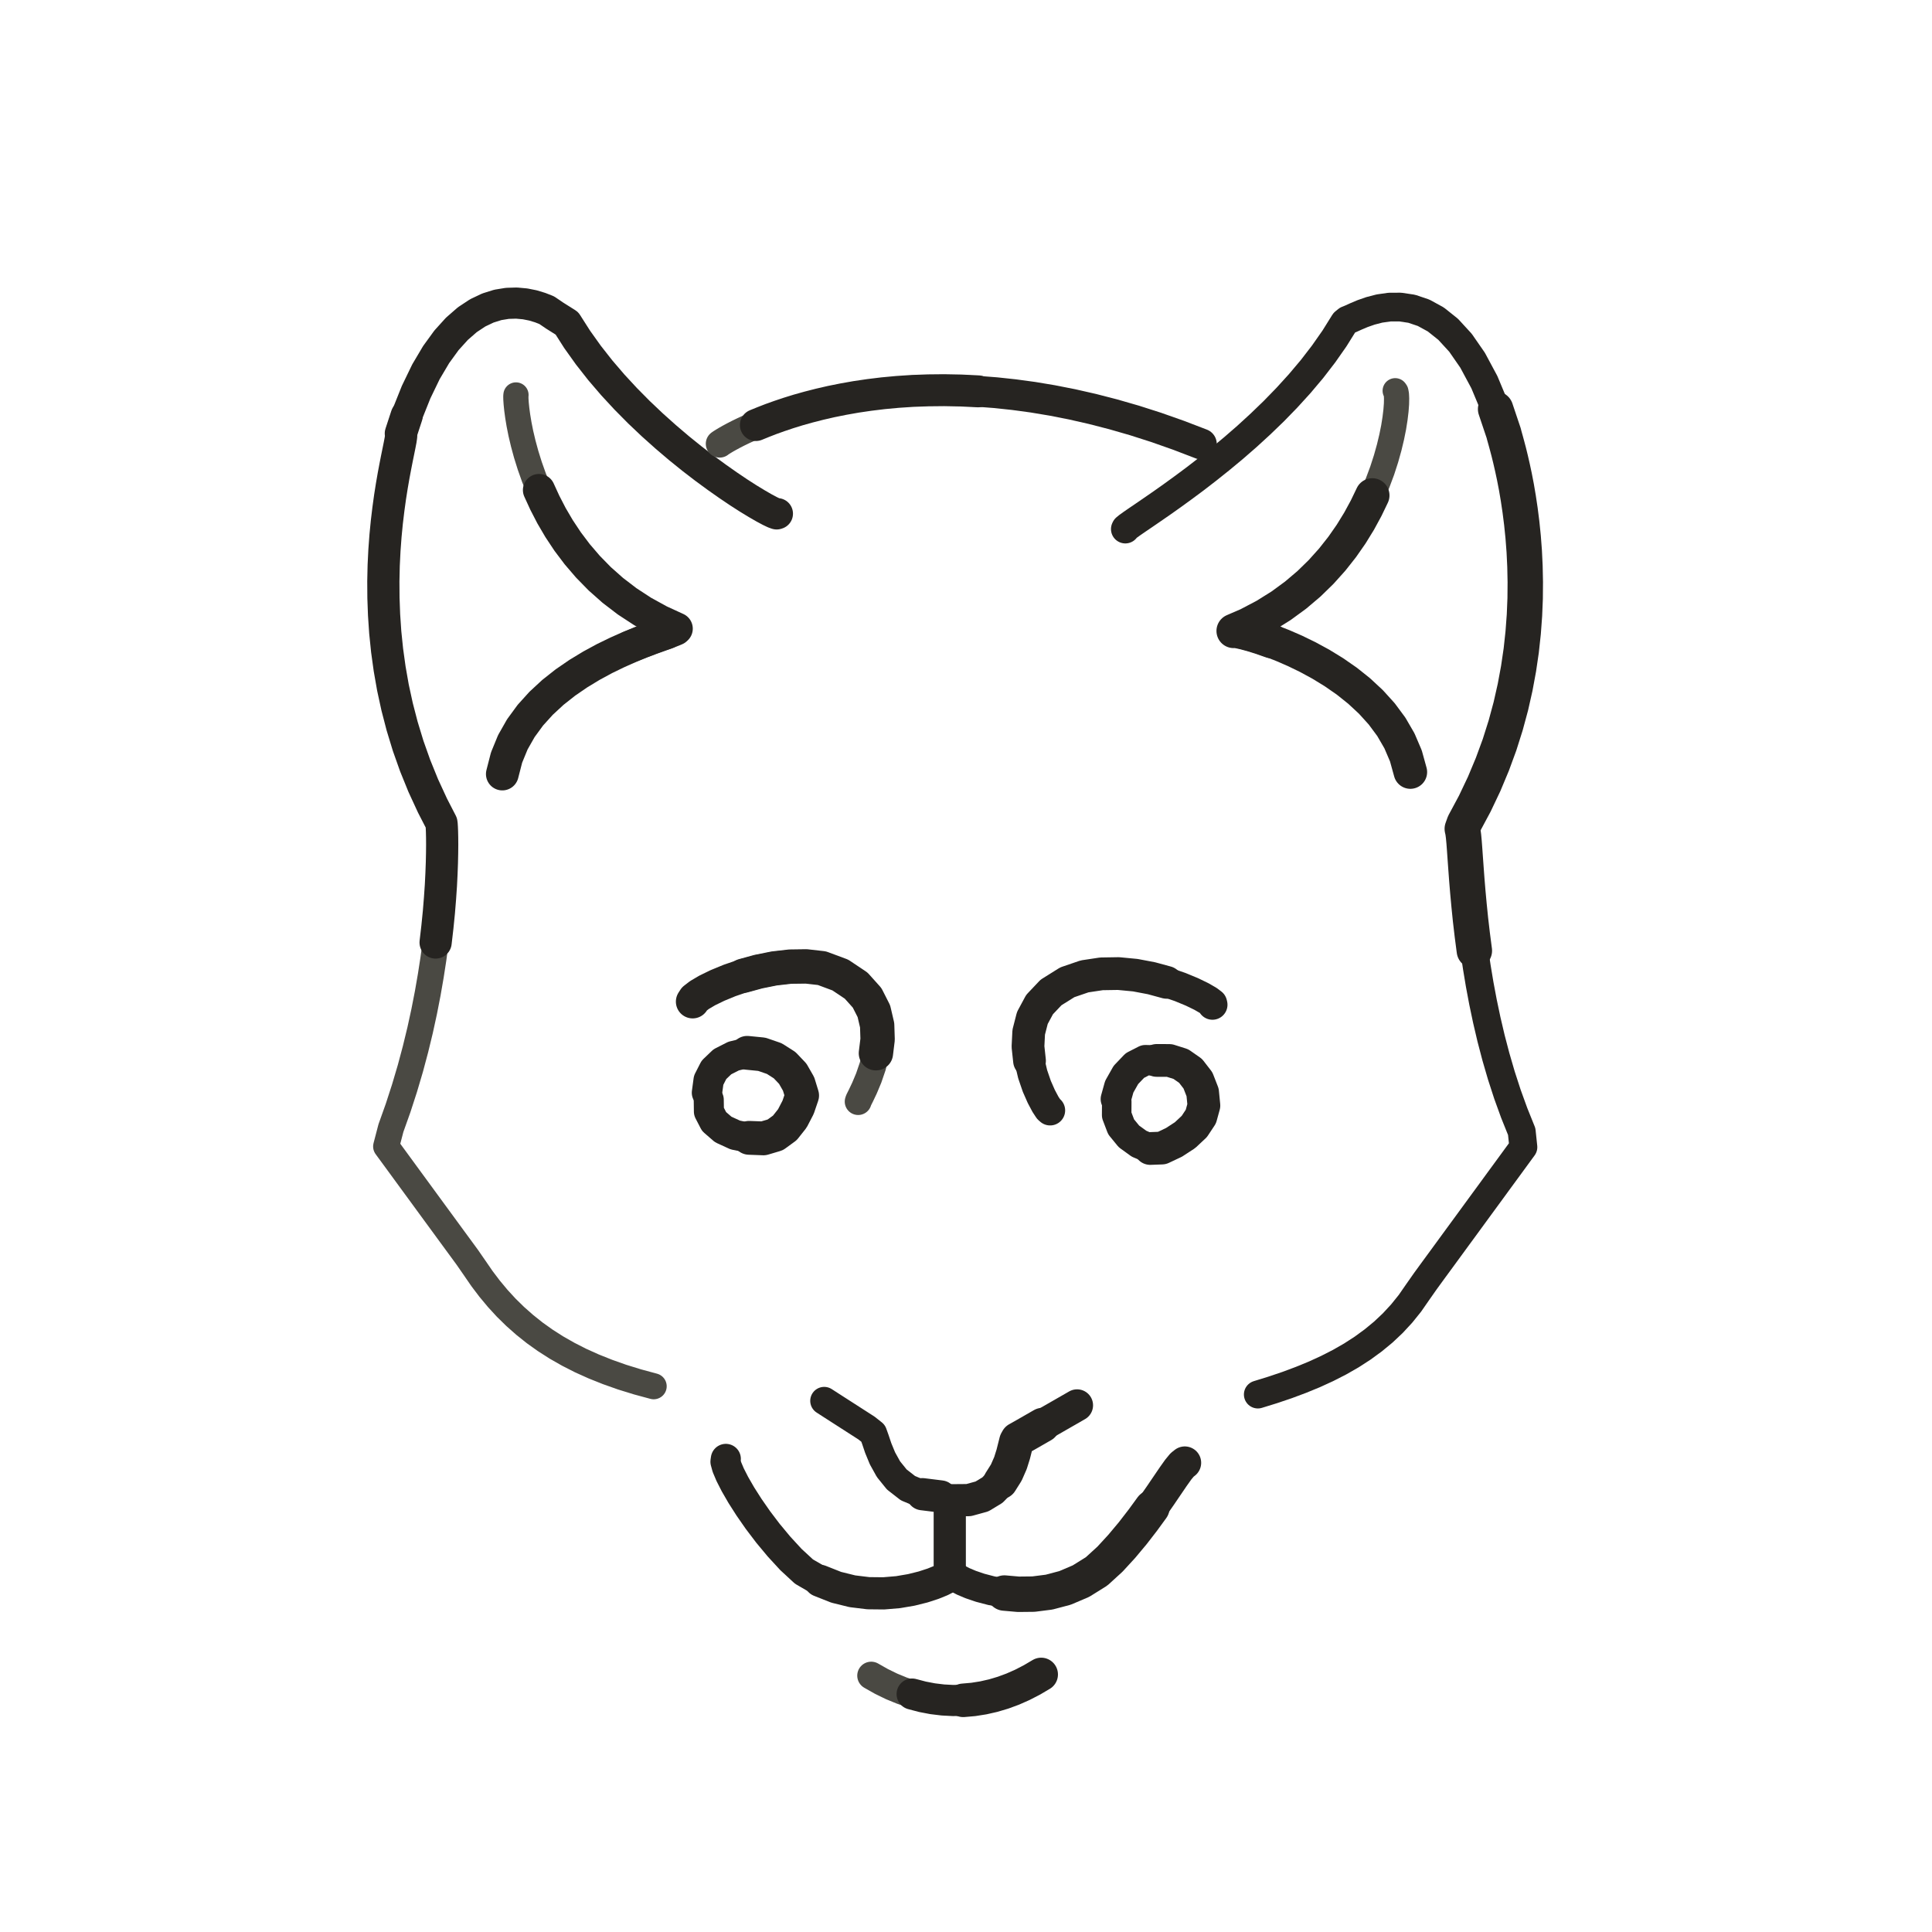
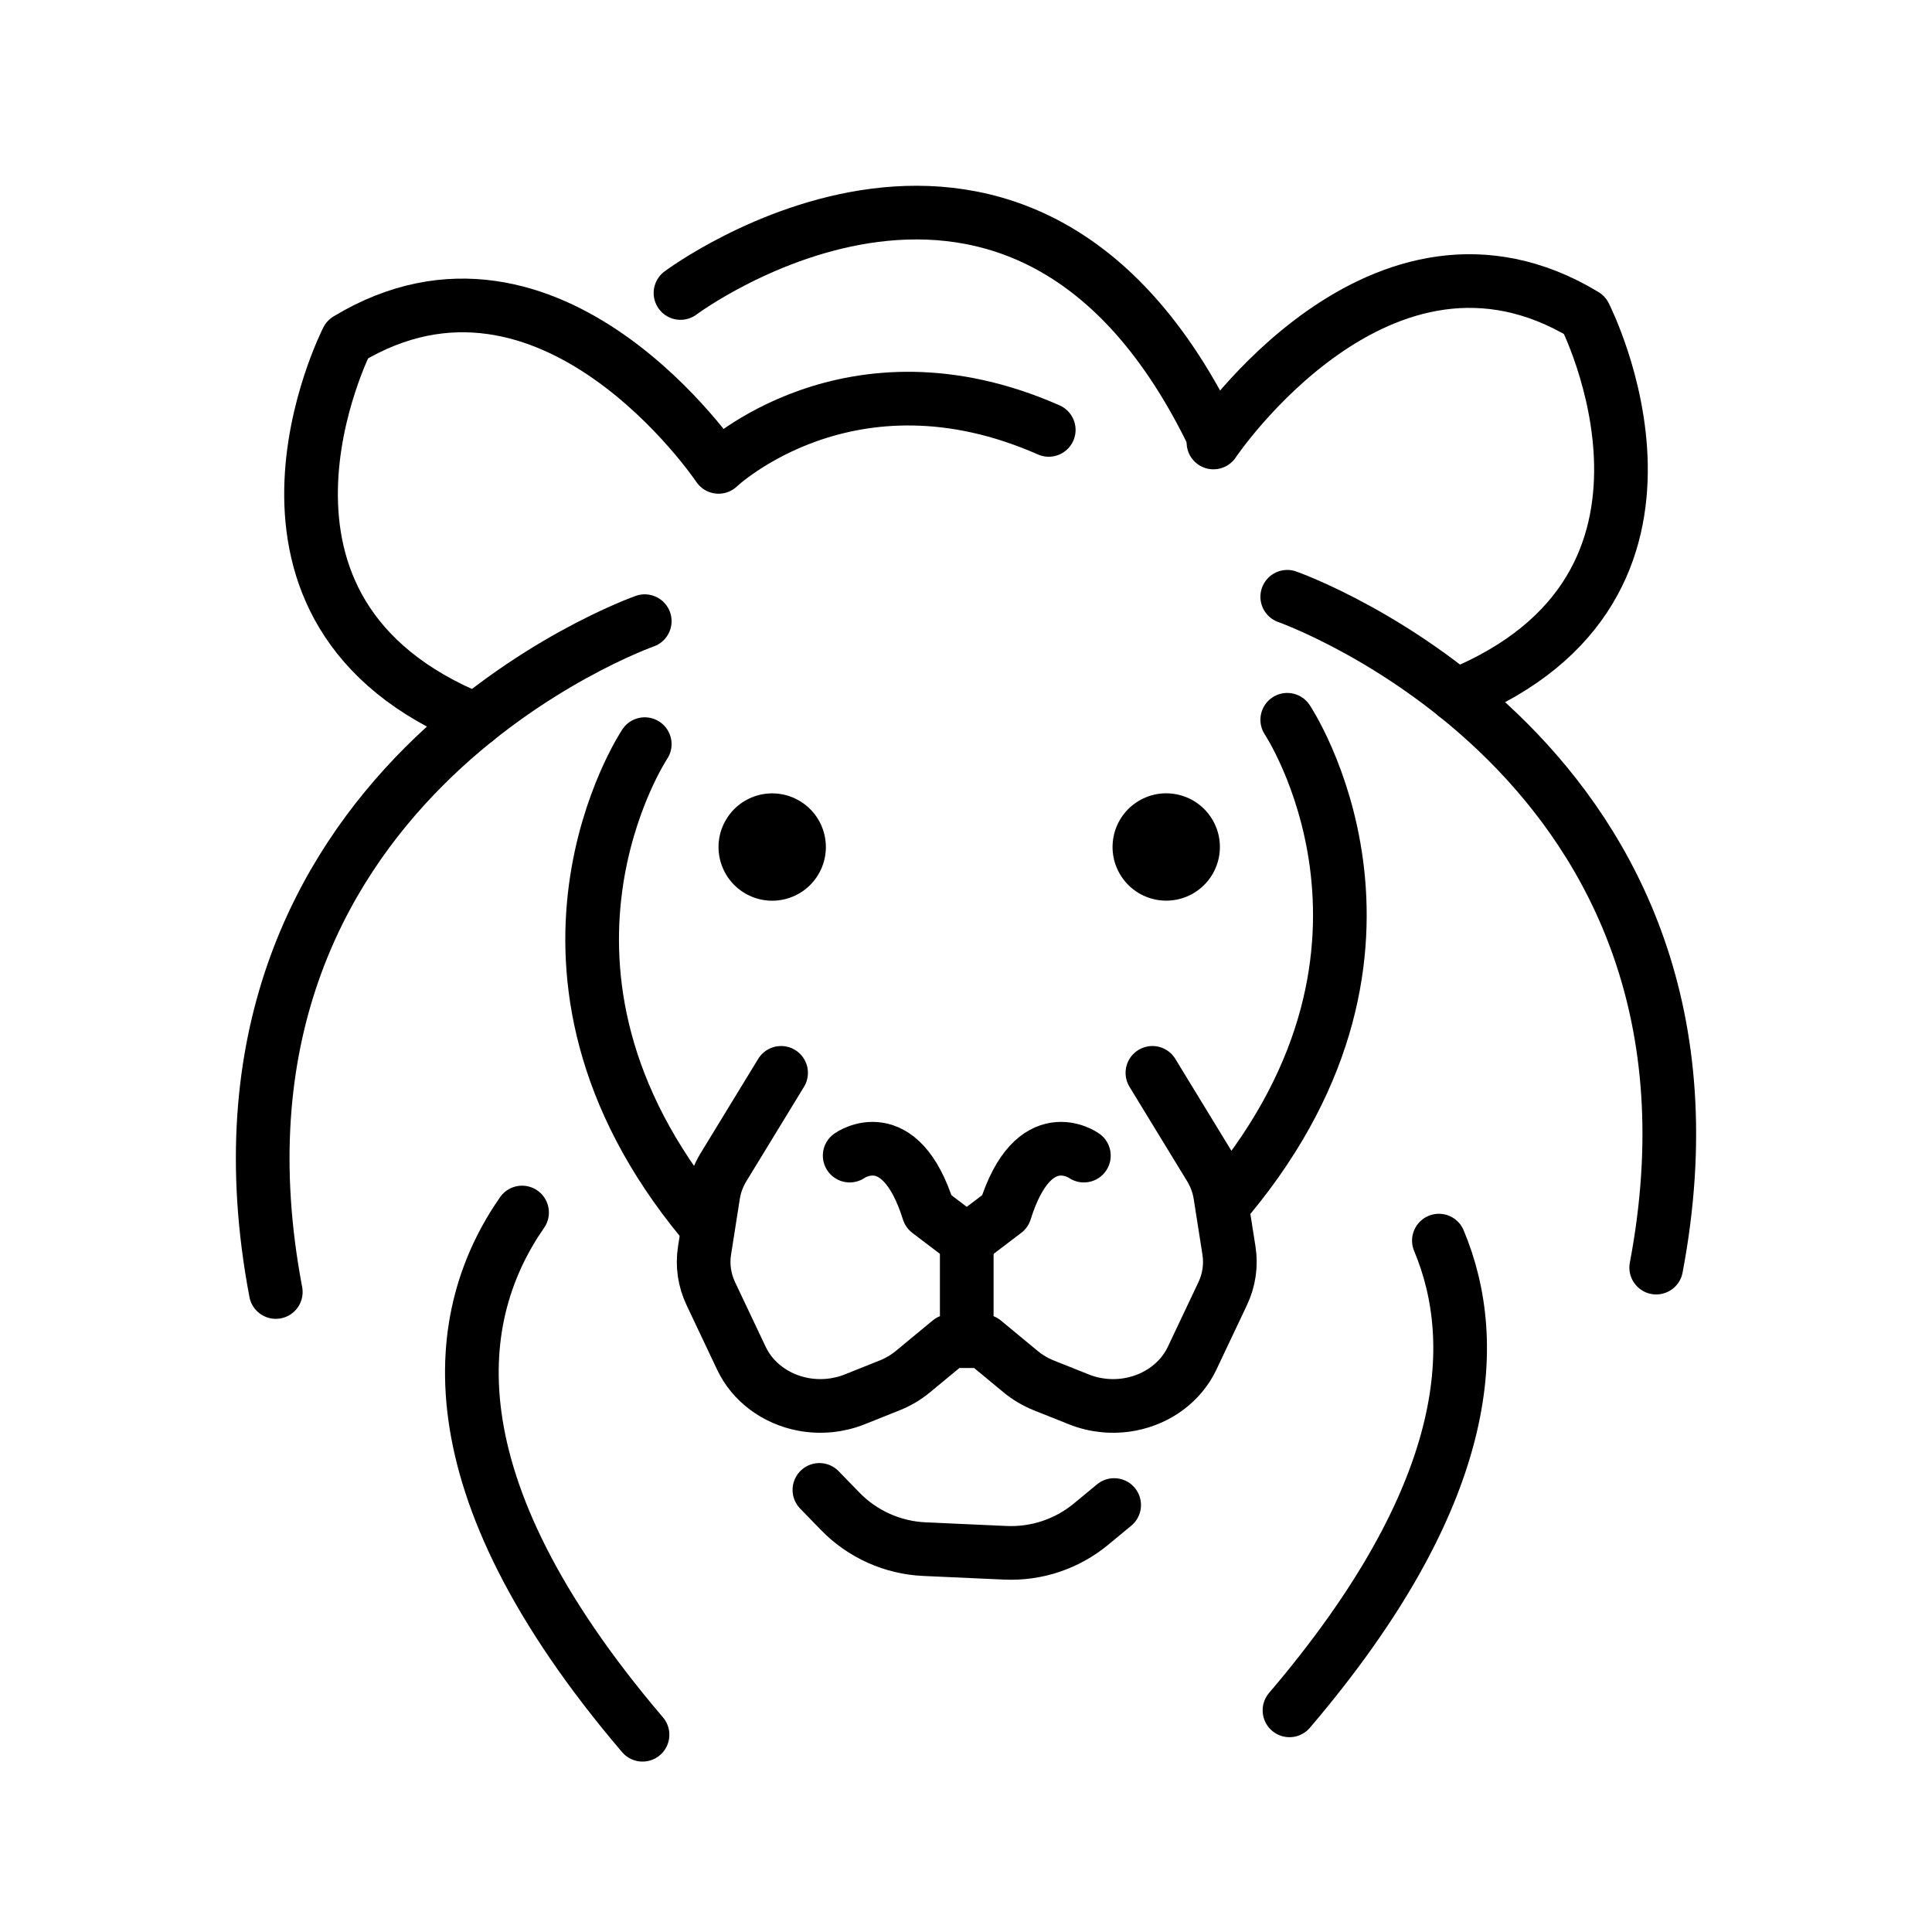
- <svg xmlns="http://www.w3.org/2000/svg" viewBox="0 0 72 72" role="img" aria-label="animals / predator" data-pua="U+F0007" data-castalia-style="sumi-e-ink-wash-v1" data-ink-stroke-system="tapered-v1" data-ink-animation="draw-v1" data-ink-path-units="normalized" data-naturalist-construction="profile-anatomy-v7" data-ink-coverage="complete" data-ink-pressure="loaded-middle-v1" data-intentional-components="semantic-multipart-v1" data-component-review="severity-contact-sheet-2026-08-v1">
+ <svg xmlns="http://www.w3.org/2000/svg" id="emoji" viewBox="0 0 72 72">
  <g id="line">
-     <path class="ink-stroke" data-ink-stroke="tapered" data-ink-role="line-source-tapered" data-ink-index="0" pathLength="1" d="M 26.346,40.723 L 26.409,40.257 L 26.606,39.871 L 26.921,39.570 L 27.340,39.357 L 27.846,39.236 L 28.390,39.290 L 28.857,39.451 L 29.241,39.696 L 29.543,40.014" fill="none" stroke="#262421" stroke-width="1.13" stroke-linecap="round" stroke-linejoin="round" data-toddler-clarity="defining-anatomy-v1" />
-     <path class="ink-stroke" data-ink-stroke="tapered" data-ink-role="line-source-tapered" data-ink-index="1" pathLength="1" d="M 27.846,39.236 L 28.390,39.290 L 28.857,39.451 L 29.241,39.696 L 29.543,40.014 L 29.761,40.395 L 29.893,40.826 L 29.743,41.266 L 29.529,41.679 L 29.250,42.032 L 28.894,42.292 L 28.451,42.424 L 27.917,42.404" fill="none" stroke="#262421" stroke-width="1.26" stroke-linecap="round" stroke-linejoin="round" data-toddler-clarity="defining-anatomy-v1" />
-     <path class="ink-stroke" data-ink-stroke="tapered" data-ink-role="line-source-tapered" data-ink-index="2" pathLength="1" d="M 29.529,41.679 L 29.250,42.032 L 28.894,42.292 L 28.451,42.424 L 27.917,42.404 L 27.402,42.298 L 26.953,42.092 L 26.612,41.797 L 26.419,41.424 L 26.413,40.984" fill="none" stroke="#262421" stroke-width="1.12" stroke-linecap="round" stroke-linejoin="round" data-toddler-clarity="defining-anatomy-v1" />
-     <path class="ink-stroke" data-ink-stroke="tapered" data-ink-role="line-source-tapered" data-ink-index="3" pathLength="1" d="M 41.583,40.959 L 41.711,40.499 L 41.959,40.060 L 42.295,39.708 L 42.686,39.508 L 43.104,39.519 L 43.579,39.520 L 44.007,39.655 L 44.368,39.907 L 44.644,40.264" fill="none" stroke="#262421" stroke-width="1.13" stroke-linecap="round" stroke-linejoin="round" data-toddler-clarity="defining-anatomy-v1" />
-     <path class="ink-stroke" data-ink-stroke="tapered" data-ink-role="line-source-tapered" data-ink-index="4" pathLength="1" d="M 43.104,39.519 L 43.579,39.520 L 44.007,39.655 L 44.368,39.907 L 44.644,40.264 L 44.818,40.710 L 44.866,41.199 L 44.753,41.611 L 44.508,41.981 L 44.163,42.304 L 43.750,42.573 L 43.301,42.785 L 42.865,42.801" fill="none" stroke="#262421" stroke-width="1.22" stroke-linecap="round" stroke-linejoin="round" data-toddler-clarity="defining-anatomy-v1" />
-     <path class="ink-stroke" data-ink-stroke="tapered" data-ink-role="line-source-tapered" data-ink-index="5" pathLength="1" d="M 44.508,41.981 L 44.163,42.304 L 43.750,42.573 L 43.301,42.785 L 42.865,42.801 L 42.449,42.623 L 42.073,42.351 L 41.781,41.994 L 41.615,41.558 L 41.618,41.053" fill="none" stroke="#262421" stroke-width="1.10" stroke-linecap="round" stroke-linejoin="round" data-toddler-clarity="defining-anatomy-v1" />
-     <path class="ink-stroke" data-ink-stroke="tapered" data-ink-role="line-source-tapered" data-ink-index="6" pathLength="1" d="M 30.715,52.205 L 31.109,52.459 L 31.503,52.712 L 31.898,52.966 L 32.292,53.219 L 32.539,53.415 L 32.620,53.640 L 32.729,53.964 L 32.887,54.348 L 33.111,54.752 L 33.421,55.136 L 33.837,55.460 L 34.376,55.684 L 35.059,55.769 L 35.395,56.024 L 35.395,56.493 L 35.395,56.961" fill="none" stroke="#262421" stroke-width="1.04" stroke-linecap="round" stroke-linejoin="round" data-toddler-clarity="defining-anatomy-v1" />
-     <path class="ink-stroke" data-ink-stroke="tapered" data-ink-role="line-source-tapered" data-ink-index="7" pathLength="1" d="M 34.376,55.684 L 35.059,55.769 L 35.395,56.024 L 35.395,56.493 L 35.395,56.961 L 35.395,57.430 L 35.395,57.899 L 35.395,58.367 L 35.383,58.717 L 35.274,58.795 L 35.067,58.901 L 34.771,59.021 L 34.399,59.142 L 33.961,59.251 L 33.468,59.335 L 32.931,59.380 L 32.360,59.374 L 31.767,59.302 L 31.162,59.153 L 30.557,58.913" fill="none" stroke="#262421" stroke-width="1.20" stroke-linecap="round" stroke-linejoin="round" data-toddler-clarity="defining-anatomy-v1" />
-     <path class="ink-stroke" data-ink-stroke="tapered" data-ink-role="line-source-tapered" data-ink-index="8" pathLength="1" d="M 32.931,59.380 L 32.360,59.374 L 31.767,59.302 L 31.162,59.153 L 30.557,58.913 L 29.962,58.568 L 29.475,58.118 L 29.032,57.636 L 28.620,57.141 L 28.246,56.648 L 27.913,56.169 L 27.626,55.719 L 27.390,55.310 L 27.210,54.957 L 27.090,54.673 L 27.035,54.472 L 27.050,54.368" fill="none" stroke="#262421" stroke-width="1.12" stroke-linecap="round" stroke-linejoin="round" data-toddler-clarity="defining-anatomy-v1" />
-     <path class="ink-stroke" data-ink-stroke="tapered" data-ink-role="line-source-tapered" data-ink-index="9" pathLength="1" d="M 24.361,51.662 L 23.759,51.499 L 23.186,51.322 L 22.643,51.130 L 22.127,50.924 L 21.638,50.704 L 21.175,50.468 L 20.736,50.218 L 20.320,49.952 L 19.926,49.671 L 19.554,49.374 L 19.201,49.062 L 18.866,48.734 L 18.550,48.390 L 18.250,48.030 L 17.965,47.654 L 17.694,47.260 L 17.411,46.851 L 17.109,46.439 L 16.806,46.026 L 16.504,45.613 L 16.202,45.201 L 15.900,44.788 L 15.598,44.375 L 15.296,43.963 L 14.994,43.550 L 14.692,43.137 L 14.390,42.725 L 14.569,42.040 L 14.835,41.294 L 15.075,40.554 L 15.292,39.821 L 15.485,39.099 L 15.657,38.390 L 15.808,37.696 L 15.940,37.020 L 16.054,36.364 L 16.152,35.731 L 16.234,35.124 L 16.301,34.544 L 16.356,33.995 L 16.398,33.478 L 16.431,32.997" fill="none" stroke="#4a4943" stroke-width="0.97" stroke-linecap="round" stroke-linejoin="round" data-toddler-clarity="defining-anatomy-v1" />
-     <path class="ink-stroke" data-ink-stroke="tapered" data-ink-role="line-source-tapered" data-ink-index="10" pathLength="1" d="M 16.234,35.124 L 16.301,34.544 L 16.356,33.995 L 16.398,33.478 L 16.431,32.997 L 16.453,32.554 L 16.468,32.151 L 16.476,31.790 L 16.479,31.475 L 16.477,31.208 L 16.472,30.992 L 16.465,30.828 L 16.458,30.719 L 16.451,30.668 L 16.119,30.024 L 15.774,29.277 L 15.472,28.533 L 15.210,27.794 L 14.987,27.062 L 14.799,26.338 L 14.644,25.625 L 14.521,24.924 L 14.426,24.237 L 14.357,23.565 L 14.313,22.911 L 14.290,22.276 L 14.286,21.662 L 14.299,21.071 L 14.327,20.504 L 14.367,19.964 L 14.417,19.452 L 14.475,18.970 L 14.537,18.520 L 14.603,18.103 L 14.669,17.722 L 14.734,17.378 L 14.794,17.072 L 14.848,16.808 L 14.893,16.585 L 14.927,16.407 L 14.947,16.275 L 14.952,16.191 L 14.938,16.156 L 15.154,15.497" fill="none" stroke="#262421" stroke-width="1.20" stroke-linecap="round" stroke-linejoin="round" data-toddler-clarity="defining-anatomy-v1" />
-     <path class="ink-stroke" data-ink-stroke="tapered" data-ink-role="line-source-tapered" data-ink-index="11" pathLength="1" d="M 14.927,16.407 L 14.947,16.275 L 14.952,16.191 L 14.938,16.156 L 15.154,15.497 L 15.508,14.612 L 15.875,13.853 L 16.254,13.213 L 16.639,12.683 L 17.028,12.253 L 17.417,11.914 L 17.803,11.659 L 18.182,11.479 L 18.552,11.363 L 18.908,11.305 L 19.248,11.295 L 19.568,11.324 L 19.864,11.383 L 20.133,11.465 L 20.373,11.559 L 20.667,11.759 L 21.127,12.049 L 21.511,12.651 L 21.928,13.235 L 22.371,13.799 L 22.837,14.343 L 23.319,14.864 L 23.812,15.362 L 24.312,15.836 L 24.812,16.283 L 25.307,16.704 L 25.792,17.095 L 26.263,17.457 L 26.713,17.787 L 27.137,18.085 L 27.530,18.350 L 27.887,18.579 L 28.203,18.771 L 28.471,18.926 L 28.688,19.042 L 28.847,19.118 L 28.944,19.152 L 28.972,19.143" fill="none" stroke="#262421" stroke-width="1.16" stroke-linecap="round" stroke-linejoin="round" data-toddler-clarity="defining-anatomy-v1" />
-     <path class="ink-stroke" data-ink-stroke="tapered" data-ink-role="line-source-tapered" data-ink-index="12" pathLength="1" d="M 19.229,14.719 L 19.224,14.769 L 19.226,14.878 L 19.237,15.041 L 19.259,15.255 L 19.294,15.515 L 19.344,15.817 L 19.412,16.157 L 19.500,16.529 L 19.609,16.930 L 19.742,17.356 L 19.900,17.802 L 20.087,18.263 L 20.304,18.736 L 20.552,19.216 L 20.835,19.699 L 21.154,20.180" fill="none" stroke="#4a4943" stroke-width="0.94" stroke-linecap="round" stroke-linejoin="round" data-toddler-clarity="defining-anatomy-v1" />
-     <path class="ink-stroke" data-ink-stroke="tapered" data-ink-role="line-source-tapered" data-ink-index="13" pathLength="1" d="M 20.087,18.263 L 20.304,18.736 L 20.552,19.216 L 20.835,19.699 L 21.154,20.180 L 21.512,20.655 L 21.911,21.120 L 22.351,21.570 L 22.837,22.001 L 23.370,22.409 L 23.951,22.789 L 24.584,23.137 L 25.218,23.428 L 25.186,23.458 L 25.066,23.508 L 24.865,23.579 L 24.595,23.674 L 24.264,23.793 L 23.882,23.938 L 23.460,24.110" fill="none" stroke="#262421" stroke-width="1.20" stroke-linecap="round" stroke-linejoin="round" data-toddler-clarity="defining-anatomy-v1" />
-     <path class="ink-stroke" data-ink-stroke="tapered" data-ink-role="line-source-tapered" data-ink-index="14" pathLength="1" d="M 24.865,23.579 L 24.595,23.674 L 24.264,23.793 L 23.882,23.938 L 23.460,24.110 L 23.006,24.312 L 22.530,24.543 L 22.043,24.807 L 21.553,25.104 L 21.071,25.435 L 20.606,25.802 L 20.168,26.207 L 19.766,26.651 L 19.411,27.136 L 19.112,27.662 L 18.878,28.232 L 18.720,28.846" fill="none" stroke="#262421" stroke-width="1.22" stroke-linecap="round" stroke-linejoin="round" data-toddler-clarity="defining-anatomy-v1" />
-     <path class="ink-stroke" data-ink-stroke="tapered" data-ink-role="line-source-tapered" data-ink-index="15" pathLength="1" d="M 51.995,14.562 L 52.022,14.601 L 52.040,14.700 L 52.047,14.852 L 52.043,15.055 L 52.024,15.304 L 51.989,15.596 L 51.937,15.925 L 51.864,16.288 L 51.770,16.680 L 51.653,17.098 L 51.511,17.537 L 51.341,17.993 L 51.142,18.462 L 50.912,18.940 L 50.650,19.422 L 50.353,19.905 L 50.019,20.384" fill="none" stroke="#4a4943" stroke-width="0.94" stroke-linecap="round" stroke-linejoin="round" data-toddler-clarity="defining-anatomy-v1" />
-     <path class="ink-stroke" data-ink-stroke="tapered" data-ink-role="line-source-tapered" data-ink-index="16" pathLength="1" d="M 51.142,18.462 L 50.912,18.940 L 50.650,19.422 L 50.353,19.905 L 50.019,20.384 L 49.647,20.855 L 49.235,21.314 L 48.781,21.757 L 48.283,22.179 L 47.739,22.577 L 47.148,22.946 L 46.507,23.283 L 45.974,23.513 L 46.026,23.506 L 46.164,23.527 L 46.378,23.575 L 46.658,23.651 L 46.996,23.756 L 47.382,23.892" fill="none" stroke="#262421" stroke-width="1.28" stroke-linecap="round" stroke-linejoin="round" data-toddler-clarity="defining-anatomy-v1" />
-     <path class="ink-stroke" data-ink-stroke="tapered" data-ink-role="line-source-tapered" data-ink-index="17" pathLength="1" d="M 46.164,23.527 L 46.378,23.575 L 46.658,23.651 L 46.996,23.756 L 47.382,23.892 L 47.807,24.059 L 48.262,24.257 L 48.737,24.488 L 49.223,24.752 L 49.711,25.051 L 50.191,25.384 L 50.654,25.754 L 51.091,26.160 L 51.493,26.604 L 51.850,27.086 L 52.153,27.608 L 52.393,28.169 L 52.560,28.772" fill="none" stroke="#262421" stroke-width="1.25" stroke-linecap="round" stroke-linejoin="round" data-toddler-clarity="defining-anatomy-v1" />
-     <path class="ink-stroke" data-ink-stroke="tapered" data-ink-role="line-source-tapered" data-ink-index="18" pathLength="1" d="M 31.981,41.053 L 31.999,40.999 L 32.088,40.821 L 32.221,40.540 L 32.375,40.172 L 32.524,39.736 L 32.643,39.251 L 32.706,38.735 L 32.689,38.207 L 32.567,37.684 L 32.314,37.186" fill="none" stroke="#4a4943" stroke-width="1.00" stroke-linecap="round" stroke-linejoin="round" data-toddler-clarity="defining-anatomy-v1" />
-     <path class="ink-stroke" data-ink-stroke="tapered" data-ink-role="line-source-tapered" data-ink-index="19" pathLength="1" d="M 32.643,39.251 L 32.706,38.735 L 32.689,38.207 L 32.567,37.684 L 32.314,37.186 L 31.905,36.730 L 31.316,36.336 L 30.630,36.081 L 30.047,36.015 L 29.448,36.023 L 28.848,36.092 L 28.261,36.210 L 27.704,36.363" fill="none" stroke="#262421" stroke-width="1.28" stroke-linecap="round" stroke-linejoin="round" data-toddler-clarity="defining-anatomy-v1" />
-     <path class="ink-stroke" data-ink-stroke="tapered" data-ink-role="line-source-tapered" data-ink-index="20" pathLength="1" d="M 30.047,36.015 L 29.448,36.023 L 28.848,36.092 L 28.261,36.210 L 27.704,36.363 L 27.190,36.539 L 26.736,36.726 L 26.356,36.911 L 26.066,37.082 L 25.880,37.225 L 25.813,37.328" fill="none" stroke="#262421" stroke-width="1.25" stroke-linecap="round" stroke-linejoin="round" data-toddler-clarity="defining-anatomy-v1" />
-     <path class="ink-stroke" data-ink-stroke="tapered" data-ink-role="line-source-tapered" data-ink-index="21" pathLength="1" d="M 35.622,58.768 L 35.708,58.834 L 35.895,58.933 L 36.172,59.050 L 36.527,59.171 L 36.951,59.282 L 37.430,59.368 L 37.955,59.414 L 38.514,59.408 L 39.096,59.334 L 39.690,59.177" fill="none" stroke="#262421" stroke-width="1.09" stroke-linecap="round" stroke-linejoin="round" data-toddler-clarity="defining-anatomy-v1" />
-     <path class="ink-stroke" data-ink-stroke="tapered" data-ink-role="line-source-tapered" data-ink-index="22" pathLength="1" d="M 37.430,59.368 L 37.955,59.414 L 38.514,59.408 L 39.096,59.334 L 39.690,59.177 L 40.284,58.924 L 40.867,58.561 L 41.367,58.104 L 41.807,57.625 L 42.215,57.137 L 42.589,56.653 L 42.928,56.188" fill="none" stroke="#262421" stroke-width="1.32" stroke-linecap="round" stroke-linejoin="round" data-toddler-clarity="defining-anatomy-v1" />
-     <path class="ink-stroke" data-ink-stroke="tapered" data-ink-role="line-source-tapered" data-ink-index="23" pathLength="1" d="M 41.367,58.104 L 41.807,57.625 L 42.215,57.137 L 42.589,56.653 L 42.928,56.188 L 43.231,55.754 L 43.496,55.364 L 43.722,55.032 L 43.908,54.770 L 44.053,54.594 L 44.154,54.514" fill="none" stroke="#262421" stroke-width="1.22" stroke-linecap="round" stroke-linejoin="round" data-toddler-clarity="defining-anatomy-v1" />
-     <path class="ink-stroke" data-ink-stroke="tapered" data-ink-role="line-source-tapered" data-ink-index="24" pathLength="1" d="M 40.140,52.371 L 39.818,52.556 L 39.497,52.740 L 39.175,52.925 L 38.853,53.110 L 38.531,53.295 L 38.210,53.479 L 37.924,53.640 L 37.880,53.720" fill="none" stroke="#262421" stroke-width="1.19" stroke-linecap="round" stroke-linejoin="round" data-toddler-clarity="defining-anatomy-v1" />
-     <path class="ink-stroke" data-ink-stroke="tapered" data-ink-role="line-source-tapered" data-ink-index="25" pathLength="1" d="M 38.853,53.110 L 38.531,53.295 L 38.210,53.479 L 37.924,53.640 L 37.880,53.720 L 37.831,53.914 L 37.761,54.193 L 37.657,54.524 L 37.502,54.878 L 37.284,55.224" fill="none" stroke="#262421" stroke-width="1.29" stroke-linecap="round" stroke-linejoin="round" data-toddler-clarity="defining-anatomy-v1" />
-     <path class="ink-stroke" data-ink-stroke="tapered" data-ink-role="line-source-tapered" data-ink-index="26" pathLength="1" d="M 37.831,53.914 L 37.761,54.193 L 37.657,54.524 L 37.502,54.878 L 37.284,55.224 L 36.987,55.531 L 36.596,55.768 L 36.098,55.905 L 35.477,55.910" fill="none" stroke="#262421" stroke-width="1.20" stroke-linecap="round" stroke-linejoin="round" data-toddler-clarity="defining-anatomy-v1" />
-     <path class="ink-stroke" data-ink-stroke="tapered" data-ink-role="line-source-tapered" data-ink-index="27" pathLength="1" d="M 41.938,19.717 L 41.953,19.686 L 42.036,19.618 L 42.182,19.513 L 42.385,19.373 L 42.641,19.199 L 42.944,18.991 L 43.290,18.752 L 43.673,18.481 L 44.088,18.180 L 44.531,17.851 L 44.995,17.493 L 45.476,17.109 L 45.970,16.699 L 46.470,16.264 L 46.971,15.805 L 47.470,15.324 L 47.959,14.821 L 48.435,14.298 L 48.893,13.755 L 49.326,13.193 L 49.731,12.615 L 50.102,12.020 L 50.208,11.933 L 50.340,11.879 L 50.532,11.792 L 50.778,11.688 L 51.073,11.585 L 51.409,11.498 L 51.782,11.445 L 52.184,11.443 L 52.610,11.507 L 53.053,11.656 L 53.508,11.905 L 53.968,12.272 L 54.427,12.772 L 54.879,13.424 L 55.318,14.242 L 55.737,15.246 L 56.043,16.157 L 56.052,16.201 L 56.078,16.293 L 56.117,16.433" fill="none" stroke="#262421" stroke-width="1.07" stroke-linecap="round" stroke-linejoin="round" data-toddler-clarity="defining-anatomy-v1" />
-     <path class="ink-stroke" data-ink-stroke="tapered" data-ink-role="line-source-tapered" data-ink-index="28" pathLength="1" d="M 55.737,15.246 L 56.043,16.157 L 56.052,16.201 L 56.078,16.293 L 56.117,16.433 L 56.167,16.617 L 56.227,16.844 L 56.293,17.113 L 56.364,17.422 L 56.438,17.768 L 56.512,18.151 L 56.583,18.568 L 56.650,19.017 L 56.711,19.498 L 56.763,20.008 L 56.804,20.545 L 56.831,21.107 L 56.843,21.694 L 56.838,22.302 L 56.812,22.931 L 56.764,23.579 L 56.692,24.243 L 56.592,24.922 L 56.464,25.614 L 56.305,26.318 L 56.112,27.032 L 55.884,27.753 L 55.617,28.481 L 55.311,29.213 L 54.962,29.948 L 54.568,30.683 L 54.495,30.887 L 54.519,30.994 L 54.541,31.161 L 54.562,31.384 L 54.583,31.662 L 54.606,31.990 L 54.633,32.365 L 54.664,32.785 L 54.702,33.245 L 54.748,33.743 L 54.802,34.275 L 54.868,34.839 L 54.945,35.430" fill="none" stroke="#262421" stroke-width="1.32" stroke-linecap="round" stroke-linejoin="round" data-toddler-clarity="defining-anatomy-v1" />
-     <path class="ink-stroke" data-ink-stroke="tapered" data-ink-role="line-source-tapered" data-ink-index="29" pathLength="1" d="M 54.702,33.245 L 54.748,33.743 L 54.802,34.275 L 54.868,34.839 L 54.945,35.430 L 55.037,36.046 L 55.143,36.684 L 55.266,37.339 L 55.407,38.010 L 55.567,38.693 L 55.748,39.384 L 55.951,40.081 L 56.178,40.780 L 56.431,41.478 L 56.710,42.171 L 56.771,42.751 L 56.467,43.167 L 56.163,43.583 L 55.858,43.999 L 55.554,44.416 L 55.249,44.832 L 54.945,45.248 L 54.641,45.664 L 54.336,46.080 L 54.032,46.496 L 53.728,46.912 L 53.423,47.328 L 53.119,47.745 L 52.826,48.163 L 52.544,48.570 L 52.237,48.951 L 51.907,49.308 L 51.554,49.641 L 51.178,49.951 L 50.781,50.241 L 50.362,50.512 L 49.922,50.764 L 49.462,50.999 L 48.982,51.219 L 48.483,51.424 L 47.966,51.617 L 47.430,51.798 L 46.877,51.969" fill="none" stroke="#262421" stroke-width="1.04" stroke-linecap="round" stroke-linejoin="round" data-toddler-clarity="defining-anatomy-v1" />
-     <path class="ink-stroke" data-ink-stroke="tapered" data-ink-role="line-source-tapered" data-ink-index="30" pathLength="1" d="M 39.135,41.382 L 39.078,41.332 L 38.960,41.152 L 38.806,40.862 L 38.639,40.483 L 38.485,40.034 L 38.367,39.534 L 38.310,39.005 L 38.337,38.466 L 38.473,37.936 L 38.742,37.437" fill="none" stroke="#262421" stroke-width="1.12" stroke-linecap="round" stroke-linejoin="round" data-toddler-clarity="defining-anatomy-v1" />
-     <path class="ink-stroke" data-ink-stroke="tapered" data-ink-role="line-source-tapered" data-ink-index="31" pathLength="1" d="M 38.367,39.534 L 38.310,39.005 L 38.337,38.466 L 38.473,37.936 L 38.742,37.437 L 39.168,36.987 L 39.775,36.607 L 40.418,36.387 L 41.048,36.292 L 41.683,36.282 L 42.310,36.342 L 42.911,36.456 L 43.474,36.609" fill="none" stroke="#262421" stroke-width="1.22" stroke-linecap="round" stroke-linejoin="round" data-toddler-clarity="defining-anatomy-v1" />
-     <path class="ink-stroke" data-ink-stroke="tapered" data-ink-role="line-source-tapered" data-ink-index="32" pathLength="1" d="M 41.048,36.292 L 41.683,36.282 L 42.310,36.342 L 42.911,36.456 L 43.474,36.609 L 43.982,36.784 L 44.422,36.966 L 44.776,37.138 L 45.032,37.286 L 45.173,37.393 L 45.185,37.443" fill="none" stroke="#262421" stroke-width="1.12" stroke-linecap="round" stroke-linejoin="round" data-toddler-clarity="defining-anatomy-v1" />
-     <path class="ink-stroke" data-ink-stroke="tapered" data-ink-role="line-source-tapered" data-ink-index="33" pathLength="1" d="M 26.822,16.538 L 26.818,16.538 L 26.840,16.522 L 26.888,16.490 L 26.962,16.444 L 27.060,16.385 L 27.184,16.315 L 27.332,16.235 L 27.505,16.146 L 27.703,16.050 L 27.925,15.948 L 28.170,15.840 L 28.440,15.730 L 28.733,15.616 L 29.049,15.503 L 29.389,15.389" fill="none" stroke="#4a4943" stroke-width="1.03" stroke-linecap="round" stroke-linejoin="round" data-toddler-clarity="defining-anatomy-v1" />
-     <path class="ink-stroke" data-ink-stroke="tapered" data-ink-role="line-source-tapered" data-ink-index="34" pathLength="1" d="M 28.170,15.840 L 28.440,15.730 L 28.733,15.616 L 29.049,15.503 L 29.389,15.389 L 29.751,15.277 L 30.137,15.169 L 30.544,15.065 L 30.974,14.966 L 31.426,14.875 L 31.900,14.791 L 32.395,14.718 L 32.912,14.655 L 33.450,14.605 L 34.010,14.568 L 34.589,14.547 L 35.190,14.541 L 35.811,14.553 L 36.452,14.584" fill="none" stroke="#262421" stroke-width="1.19" stroke-linecap="round" stroke-linejoin="round" data-toddler-clarity="defining-anatomy-v1" />
-     <path class="ink-stroke" data-ink-stroke="tapered" data-ink-role="line-source-tapered" data-ink-index="35" pathLength="1" d="M 34.010,14.568 L 34.589,14.547 L 35.190,14.541 L 35.811,14.553 L 36.452,14.584 L 37.113,14.635 L 37.793,14.708 L 38.493,14.803 L 39.213,14.923 L 39.951,15.068 L 40.708,15.240 L 41.484,15.440 L 42.279,15.669 L 43.091,15.929 L 43.922,16.222 L 44.770,16.547" fill="none" stroke="#262421" stroke-width="1.15" stroke-linecap="round" stroke-linejoin="round" data-toddler-clarity="defining-anatomy-v1" />
-     <path class="ink-stroke" data-ink-stroke="tapered" data-ink-role="line-source-tapered" data-ink-index="36" pathLength="1" d="M 32.467,62.446 L 32.847,62.661 L 33.228,62.847 L 33.610,63.004 L 33.993,63.133 L 34.376,63.234 L 34.758,63.307 L 35.139,63.353 L 35.518,63.373" fill="none" stroke="#4a4943" stroke-width="1.04" stroke-linecap="round" stroke-linejoin="round" data-toddler-clarity="defining-anatomy-v1" />
-     <path class="ink-stroke" data-ink-stroke="tapered" data-ink-role="line-source-tapered" data-ink-index="37" pathLength="1" d="M 33.993,63.133 L 34.376,63.234 L 34.758,63.307 L 35.139,63.353 L 35.518,63.373 L 35.896,63.366 L 36.272,63.333 L 36.645,63.274 L 37.015,63.190 L 37.381,63.081" fill="none" stroke="#262421" stroke-width="1.16" stroke-linecap="round" stroke-linejoin="round" data-toddler-clarity="defining-anatomy-v1" />
-     <path class="ink-stroke" data-ink-stroke="tapered" data-ink-role="line-source-tapered" data-ink-index="38" pathLength="1" d="M 35.896,63.366 L 36.272,63.333 L 36.645,63.274 L 37.015,63.190 L 37.381,63.081 L 37.744,62.947 L 38.101,62.789 L 38.454,62.607 L 38.802,62.402" fill="none" stroke="#262421" stroke-width="1.25" stroke-linecap="round" stroke-linejoin="round" data-toddler-clarity="defining-anatomy-v1" />
+     <ellipse cx="28.778" cy="31.566" rx="2" ry="2" transform="matrix(0.5156 -0.8568 0.8568 0.5156 -13.1061 39.9485)" fill="#000000" stroke="none" />
+     <ellipse cx="43.463" cy="31.566" rx="2" ry="2" transform="matrix(0.8568 -0.5156 0.5156 0.8568 -10.0526 26.9285)" fill="#000000" stroke="none" />
+     <path fill="none" stroke="#000000" stroke-linecap="round" stroke-linejoin="round" stroke-miterlimit="10" stroke-width="2" d="M40.393,43.066c0,0-1.871-1.333-2.939,2.083l-1.425,1.083l-1.425-1.083c-1.069-3.417-2.939-2.083-2.939-2.083" />
+     <path fill="none" stroke="#000000" stroke-linecap="round" stroke-linejoin="round" stroke-miterlimit="10" stroke-width="2" d="M42.947,39.982l2.148,3.519c0.194,0.318,0.323,0.666,0.379,1.027l0.326,2.078c0.086,0.545,0.004,1.102-0.235,1.607 l-1.14,2.407c-0.417,0.88-1.272,1.52-2.292,1.714l0,0c-0.647,0.123-1.321,0.06-1.927-0.183l-1.302-0.52 c-0.317-0.127-0.611-0.3-0.868-0.513l-1.375-1.137h-1.266l-1.375,1.137c-0.258,0.213-0.55,0.386-0.868,0.513 l-1.302,0.52c-0.607,0.242-1.28,0.306-1.927,0.183h0c-1.021-0.195-1.876-0.834-2.292-1.714l-1.14-2.407 c-0.239-0.505-0.321-1.061-0.235-1.607l0.326-2.078c0.057-0.361,0.185-0.709,0.379-1.027l2.148-3.519" />
+     <line x1="36.028" x2="36.028" y1="46.232" y2="48.982" fill="none" stroke="#000000" stroke-linecap="round" stroke-linejoin="round" stroke-miterlimit="10" stroke-width="2" />
+     <path fill="none" stroke="#000000" stroke-linecap="round" stroke-linejoin="round" stroke-miterlimit="10" stroke-width="2" d="M30.537,55.524l0.771,0.794c0.83,0.855,1.954,1.361,3.145,1.414l3.017,0.136 c1.158,0.052,2.293-0.328,3.187-1.066l0.864-0.714" />
+     <path fill="none" stroke="#000000" stroke-linecap="round" stroke-linejoin="round" stroke-miterlimit="10" stroke-width="2" d="M17.739,26.829c-9.998-4.04-4.794-14.18-4.794-14.18c7.583-4.583,13.833,4.75,13.833,4.75 s4.886-4.647,12.306-1.378" />
+     <path fill="none" stroke="#000000" stroke-linecap="round" stroke-linejoin="round" stroke-miterlimit="10" stroke-width="2" d="M24.028,23.149c0,0-17.333,6.083-13.75,25" />
+     <path fill="none" stroke="#000000" stroke-linecap="round" stroke-linejoin="round" stroke-miterlimit="10" stroke-width="2" d="M19.456,45.187c-2.601,3.74-3.585,9.99,4.489,19.462" />
+     <path fill="none" stroke="#000000" stroke-linecap="round" stroke-linejoin="round" stroke-miterlimit="10" stroke-width="2" d="M24.028,27.732c0,0-5.612,8.411,2.153,17.789" />
+     <path fill="none" stroke="#000000" stroke-linecap="round" stroke-linejoin="round" stroke-miterlimit="10" stroke-width="2" d="M25.36,10.919c0,0,12.705-9.5,19.862,5.333" />
+     <path fill="none" stroke="#000000" stroke-linecap="round" stroke-linejoin="round" stroke-miterlimit="10" stroke-width="2" d="M45.222,16.49c0,0,6.25-9.333,13.833-4.75c0,0,5.204,10.14-4.794,14.18" />
+     <path fill="none" stroke="#000000" stroke-linecap="round" stroke-linejoin="round" stroke-miterlimit="10" stroke-width="2" d="M47.972,22.24c0,0,17.333,6.083,13.75,25" />
+     <path fill="none" stroke="#000000" stroke-linecap="round" stroke-linejoin="round" stroke-miterlimit="10" stroke-width="2" d="M53.623,46.234c1.607,3.832,1.235,9.525-5.568,17.506" />
+     <path fill="none" stroke="#000000" stroke-linecap="round" stroke-linejoin="round" stroke-miterlimit="10" stroke-width="2" d="M47.972,26.824c0,0,5.612,8.411-2.153,17.789" />
  </g>
</svg>
